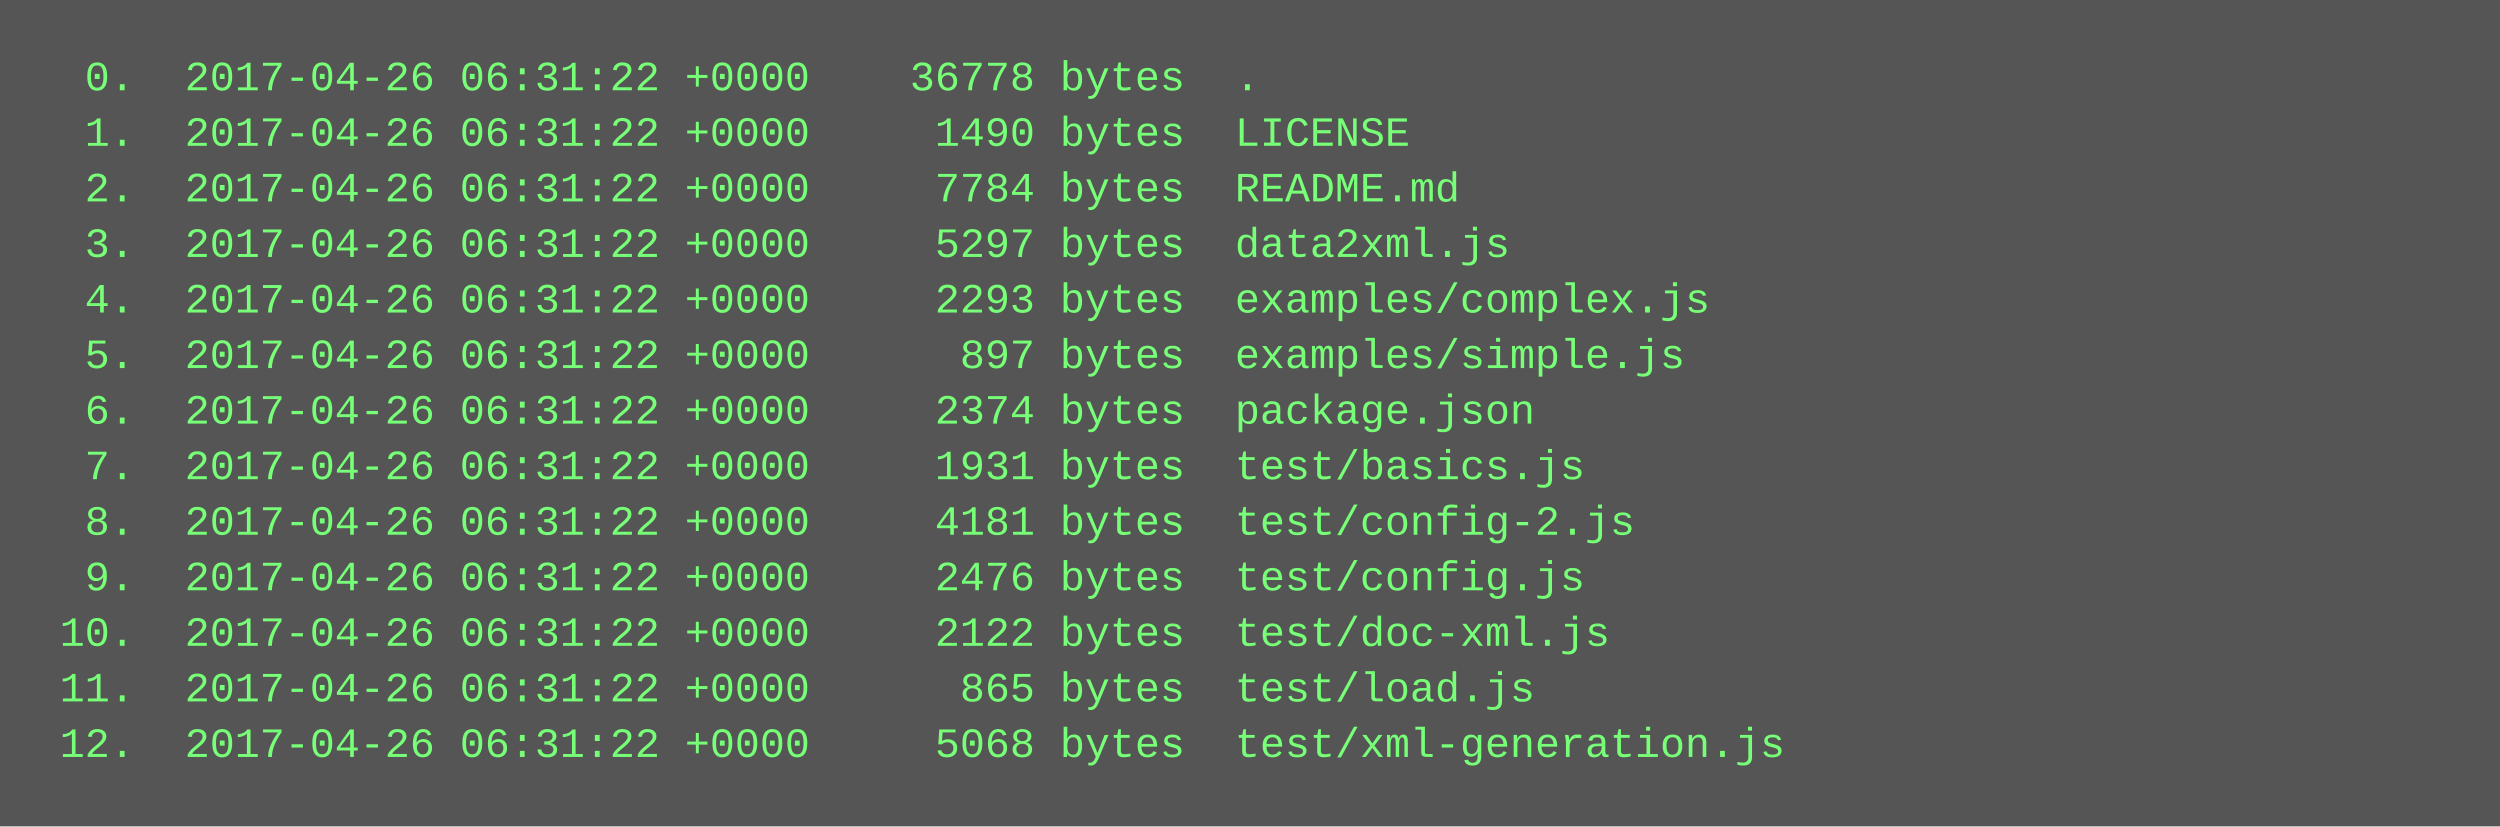
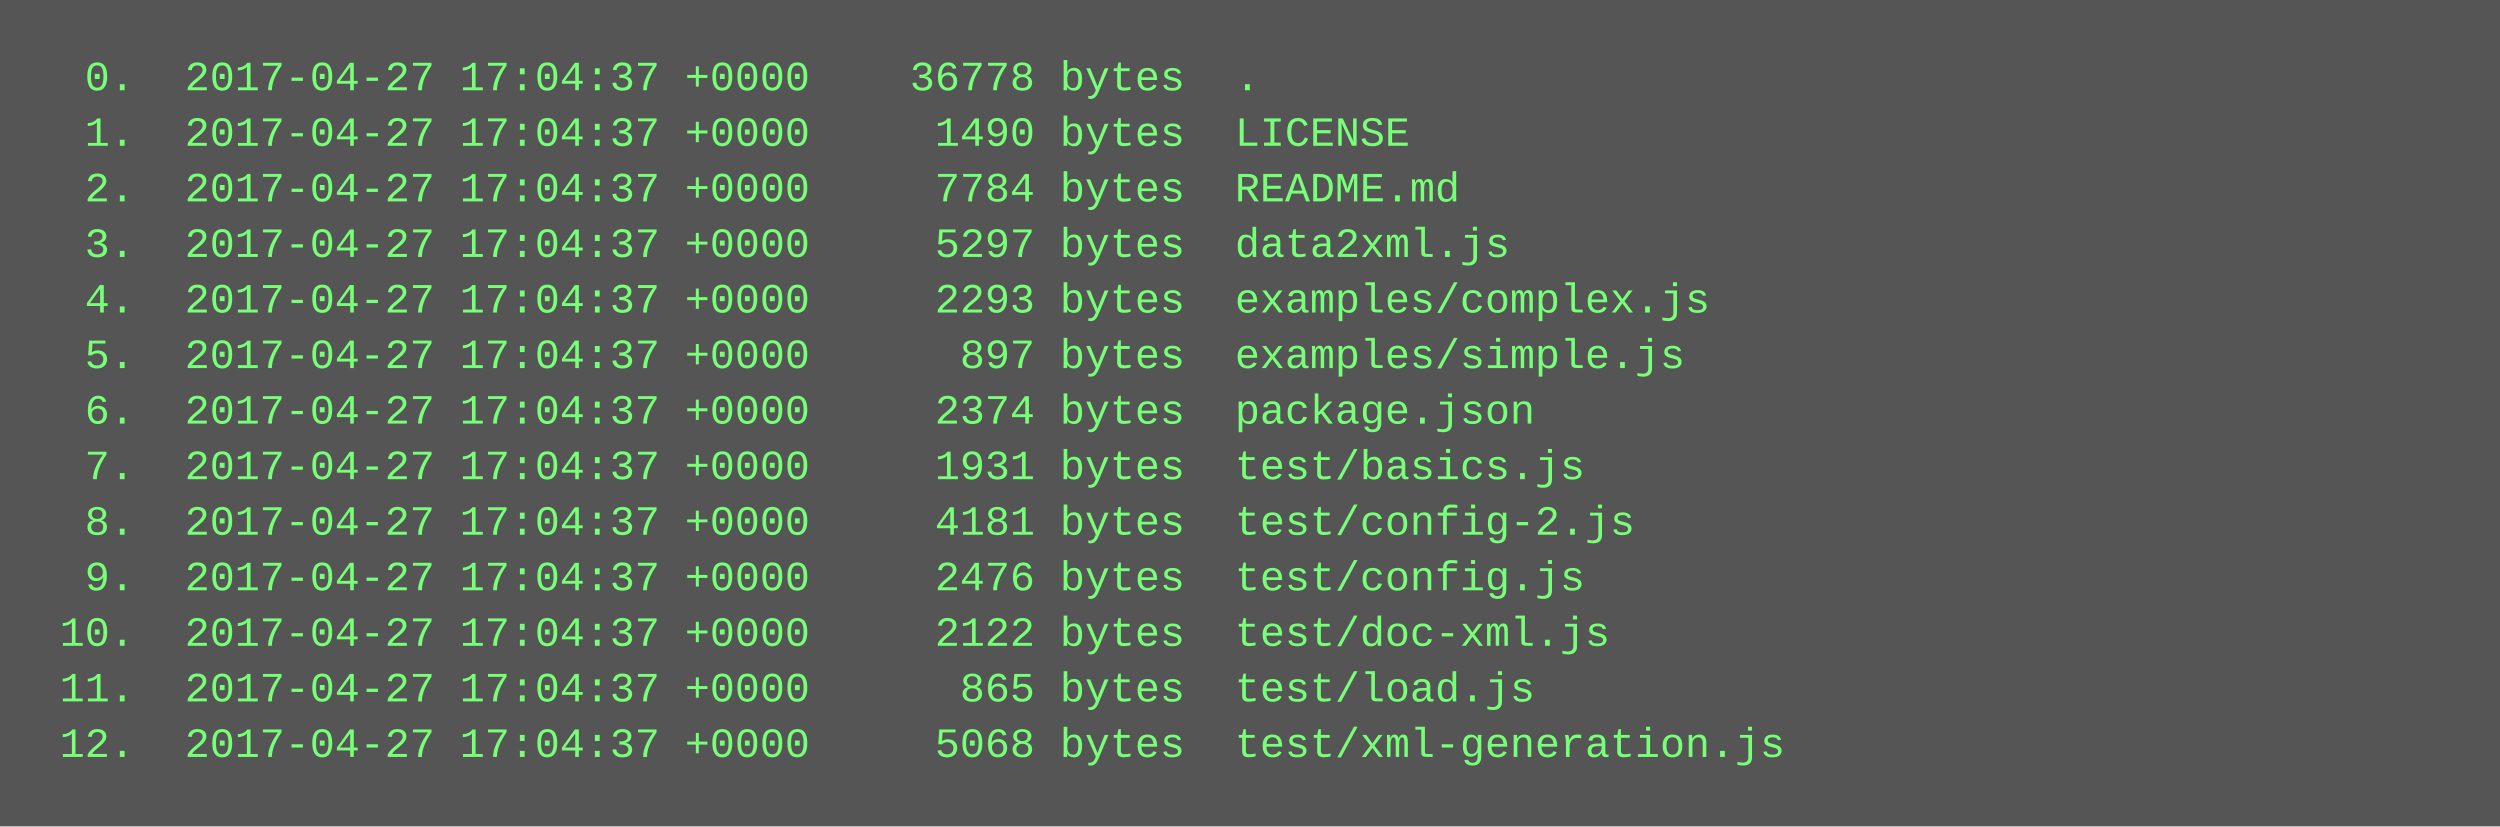
<svg xmlns="http://www.w3.org/2000/svg" height="238" width="720">
  <rect height="238" fill="#555" width="720" />
  <text fill="#7f7" font-family="Courier New" font-size="12" xml:space="preserve">
-     <tspan x="10" y="26">  0.  2017-04-26 06:31:22 +0000    36778 bytes  .</tspan>
-     <tspan x="10" y="42">  1.  2017-04-26 06:31:22 +0000     1490 bytes  LICENSE</tspan>
-     <tspan x="10" y="58">  2.  2017-04-26 06:31:22 +0000     7784 bytes  README.md</tspan>
-     <tspan x="10" y="74">  3.  2017-04-26 06:31:22 +0000     5297 bytes  data2xml.js</tspan>
-     <tspan x="10" y="90">  4.  2017-04-26 06:31:22 +0000     2293 bytes  examples/complex.js</tspan>
-     <tspan x="10" y="106">  5.  2017-04-26 06:31:22 +0000      897 bytes  examples/simple.js</tspan>
-     <tspan x="10" y="122">  6.  2017-04-26 06:31:22 +0000     2374 bytes  package.json</tspan>
-     <tspan x="10" y="138">  7.  2017-04-26 06:31:22 +0000     1931 bytes  test/basics.js</tspan>
-     <tspan x="10" y="154">  8.  2017-04-26 06:31:22 +0000     4181 bytes  test/config-2.js</tspan>
-     <tspan x="10" y="170">  9.  2017-04-26 06:31:22 +0000     2476 bytes  test/config.js</tspan>
-     <tspan x="10" y="186"> 10.  2017-04-26 06:31:22 +0000     2122 bytes  test/doc-xml.js</tspan>
-     <tspan x="10" y="202"> 11.  2017-04-26 06:31:22 +0000      865 bytes  test/load.js</tspan>
-     <tspan x="10" y="218"> 12.  2017-04-26 06:31:22 +0000     5068 bytes  test/xml-generation.js</tspan>
+     <tspan x="10" y="26">  0.  2017-04-27 17:04:37 +0000    36778 bytes  .</tspan>
+     <tspan x="10" y="42">  1.  2017-04-27 17:04:37 +0000     1490 bytes  LICENSE</tspan>
+     <tspan x="10" y="58">  2.  2017-04-27 17:04:37 +0000     7784 bytes  README.md</tspan>
+     <tspan x="10" y="74">  3.  2017-04-27 17:04:37 +0000     5297 bytes  data2xml.js</tspan>
+     <tspan x="10" y="90">  4.  2017-04-27 17:04:37 +0000     2293 bytes  examples/complex.js</tspan>
+     <tspan x="10" y="106">  5.  2017-04-27 17:04:37 +0000      897 bytes  examples/simple.js</tspan>
+     <tspan x="10" y="122">  6.  2017-04-27 17:04:37 +0000     2374 bytes  package.json</tspan>
+     <tspan x="10" y="138">  7.  2017-04-27 17:04:37 +0000     1931 bytes  test/basics.js</tspan>
+     <tspan x="10" y="154">  8.  2017-04-27 17:04:37 +0000     4181 bytes  test/config-2.js</tspan>
+     <tspan x="10" y="170">  9.  2017-04-27 17:04:37 +0000     2476 bytes  test/config.js</tspan>
+     <tspan x="10" y="186"> 10.  2017-04-27 17:04:37 +0000     2122 bytes  test/doc-xml.js</tspan>
+     <tspan x="10" y="202"> 11.  2017-04-27 17:04:37 +0000      865 bytes  test/load.js</tspan>
+     <tspan x="10" y="218"> 12.  2017-04-27 17:04:37 +0000     5068 bytes  test/xml-generation.js</tspan>
  </text>
</svg>
